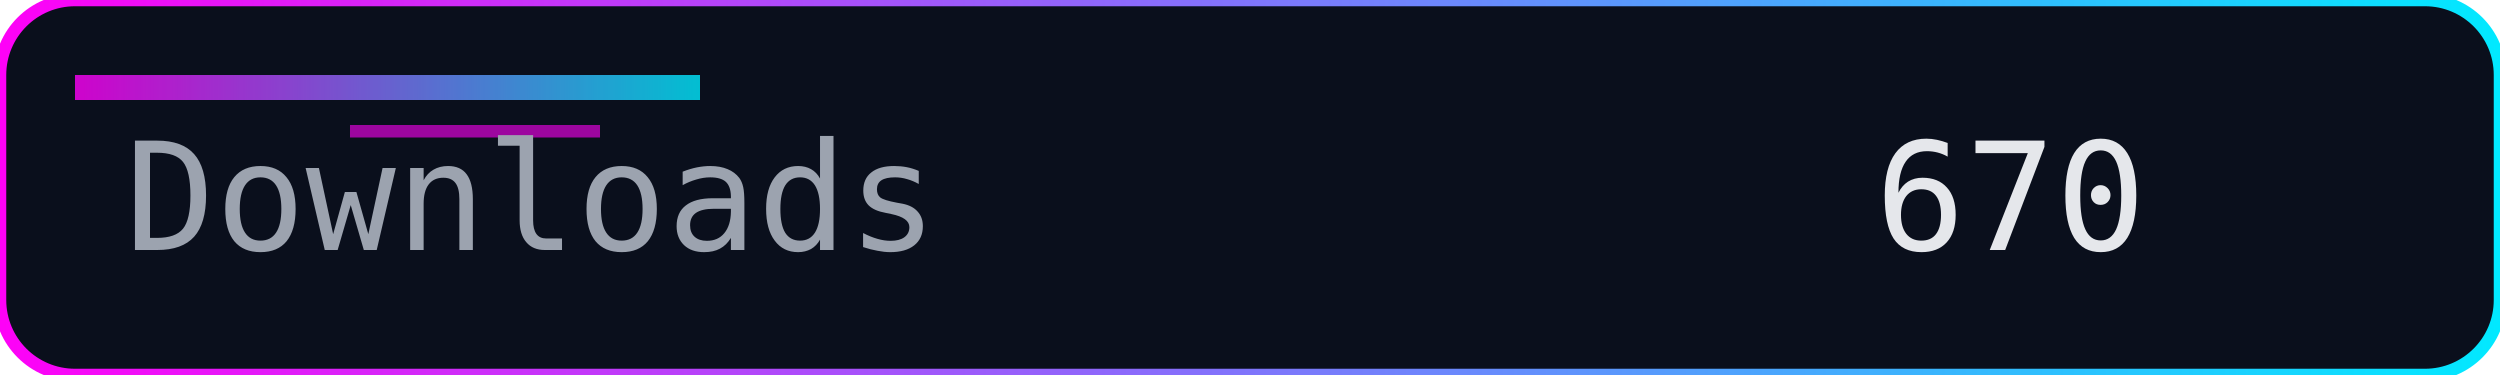
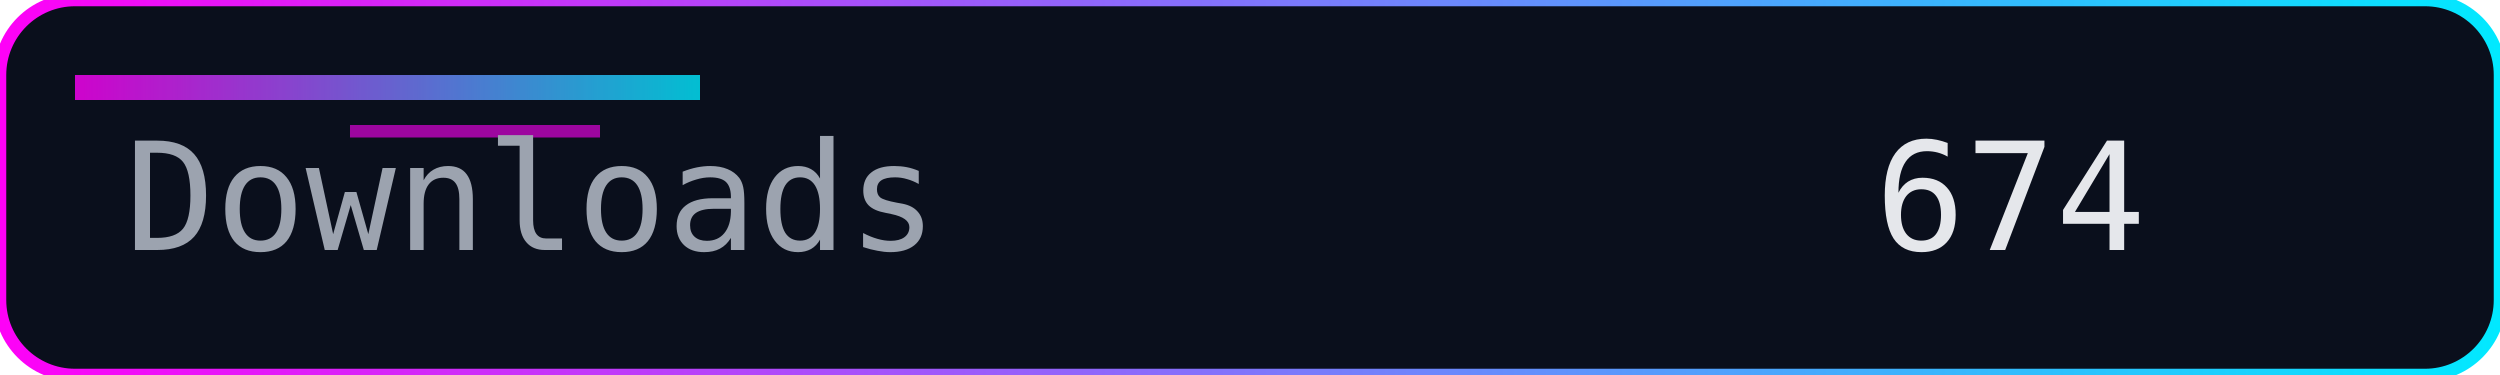
<svg xmlns="http://www.w3.org/2000/svg" width="200" height="30" role="img" aria-label="Downloads">
  <defs>
    <linearGradient id="accent" x1="0" y1="0" x2="1" y2="0">
      <stop offset="0%" stop-color="#ff00f7" />
      <stop offset="100%" stop-color="#00eaff" />
    </linearGradient>
  </defs>
  <rect width="200" height="30" rx="6" fill="#0a0f1c" />
  <rect width="200" height="30" rx="6" fill="none" stroke="url(#accent)" stroke-width="1" />
  <rect x="6" y="6" width="50" height="2" fill="url(#accent)" opacity="0.8" />
  <rect x="28" y="10" width="20" height="1" fill="#ff00f7" opacity="0.6" />
  <g font-family="Consolas, Menlo, monospace" font-size="12">
    <text x="10" y="20" fill="#9ca3af">Downloads</text>
-     <text x="150" y="20" fill="#e5e7eb">670</text>
+     <text x="150" y="20" fill="#e5e7eb">674</text>
  </g>
</svg>
